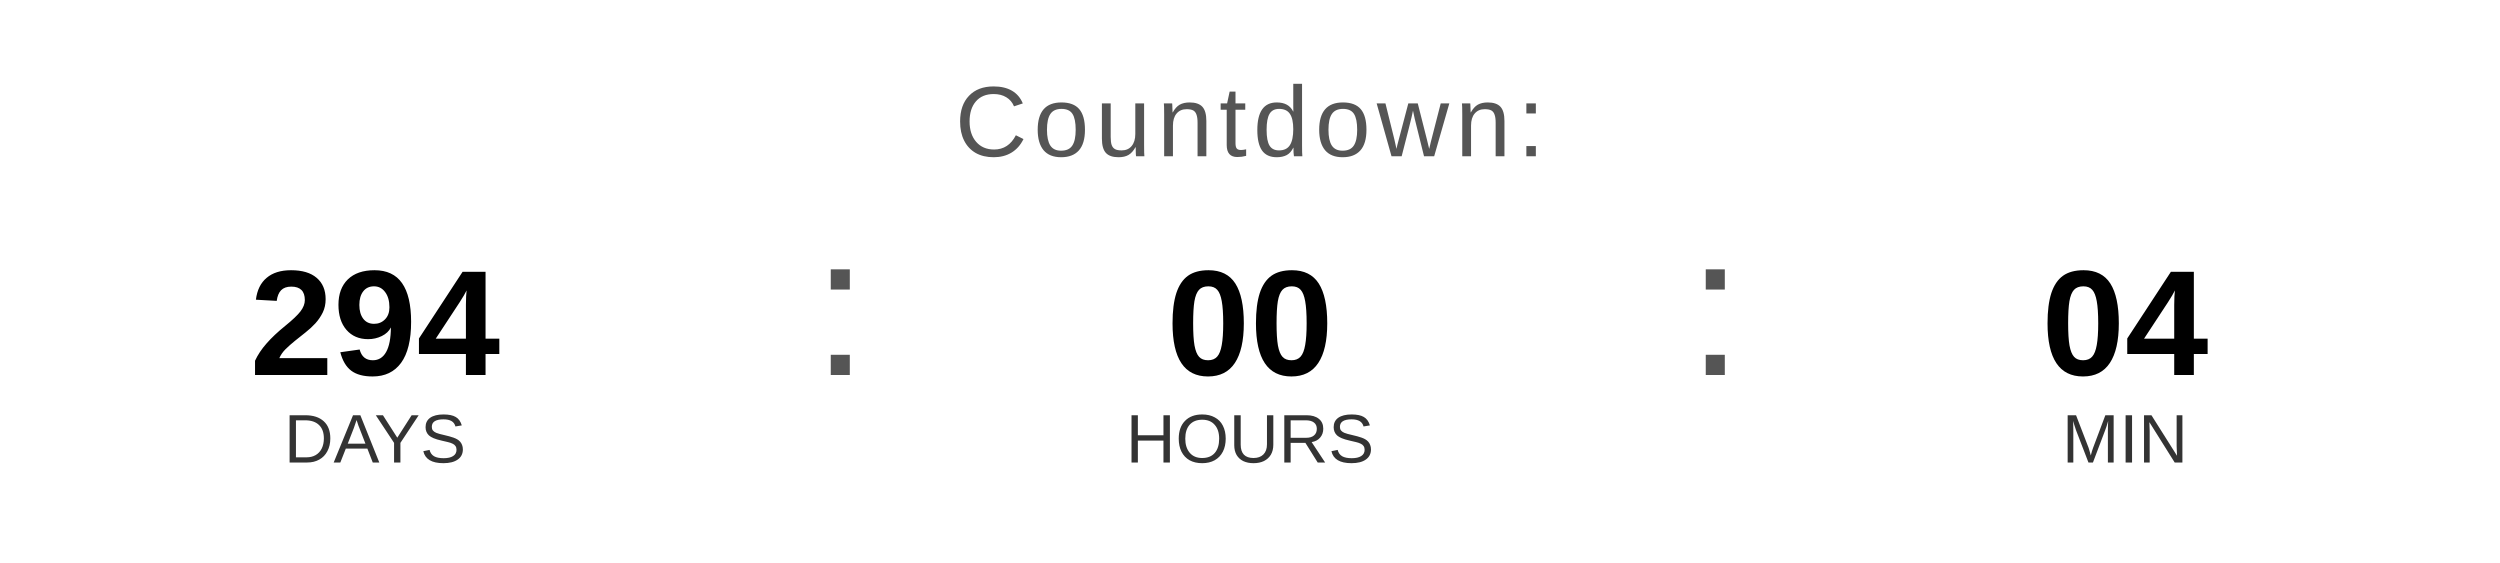
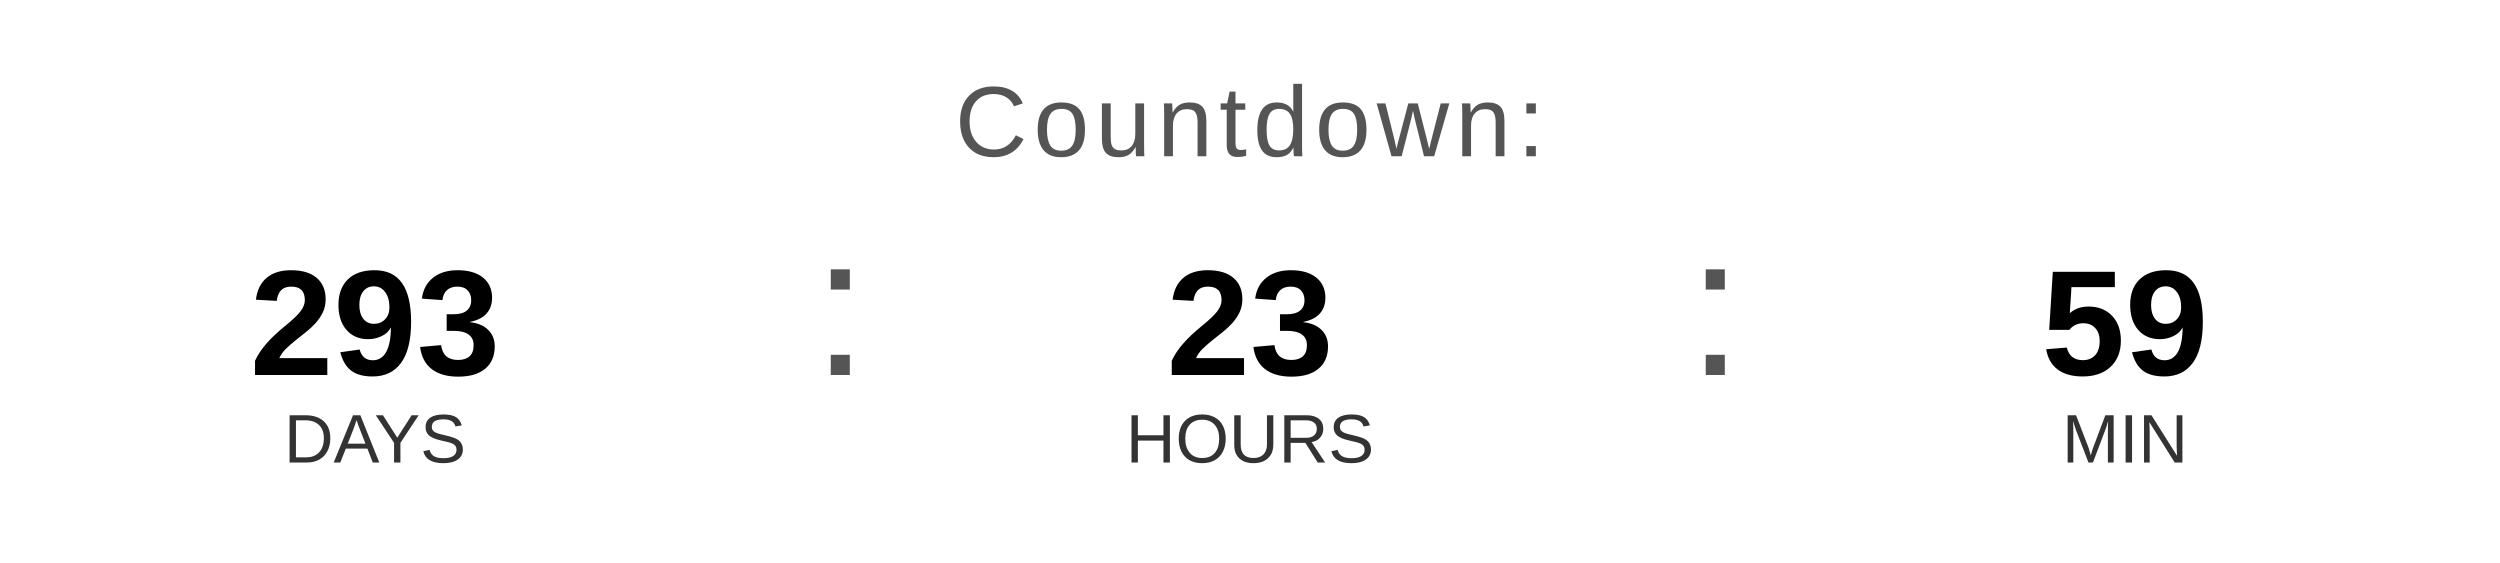
<svg xmlns="http://www.w3.org/2000/svg" width="400" height="90" viewBox="0 0 400 90">
  <text x="200" y="25" font-family="Arial, Helvetica, sans-serif" font-size="16" fill="#555555" text-anchor="middle" letter-spacing="1">
    Countdown:
  </text>
-   <text x="60" y="60" font-family="Arial, Helvetica, sans-serif" font-size="24" font-weight="bold" fill="#000000" text-anchor="middle">294</text>
+   <text x="60" y="60" font-family="Arial, Helvetica, sans-serif" font-size="24" font-weight="bold" fill="#000000" text-anchor="middle">293</text>
  <text x="60" y="74" font-family="Arial, Helvetica, sans-serif" font-size="11" fill="#333333" text-anchor="middle">DAYS</text>
  <text x="130" y="60" font-family="Arial, sans-serif" font-size="32" fill="#555555">:</text>
-   <text x="200" y="60" font-family="Arial, Helvetica, sans-serif" font-size="24" font-weight="bold" fill="#000000" text-anchor="middle">00</text>
+   <text x="200" y="60" font-family="Arial, Helvetica, sans-serif" font-size="24" font-weight="bold" fill="#000000" text-anchor="middle">23</text>
  <text x="200" y="74" font-family="Arial, Helvetica, sans-serif" font-size="11" fill="#333333" text-anchor="middle">HOURS</text>
  <text x="270" y="60" font-family="Arial, sans-serif" font-size="32" fill="#555555">:</text>
-   <text x="340" y="60" font-family="Arial, Helvetica, sans-serif" font-size="24" font-weight="bold" fill="#000000" text-anchor="middle">04</text>
+   <text x="340" y="60" font-family="Arial, Helvetica, sans-serif" font-size="24" font-weight="bold" fill="#000000" text-anchor="middle">59</text>
  <text x="340" y="74" font-family="Arial, Helvetica, sans-serif" font-size="11" fill="#333333" text-anchor="middle">MIN</text>
</svg>
